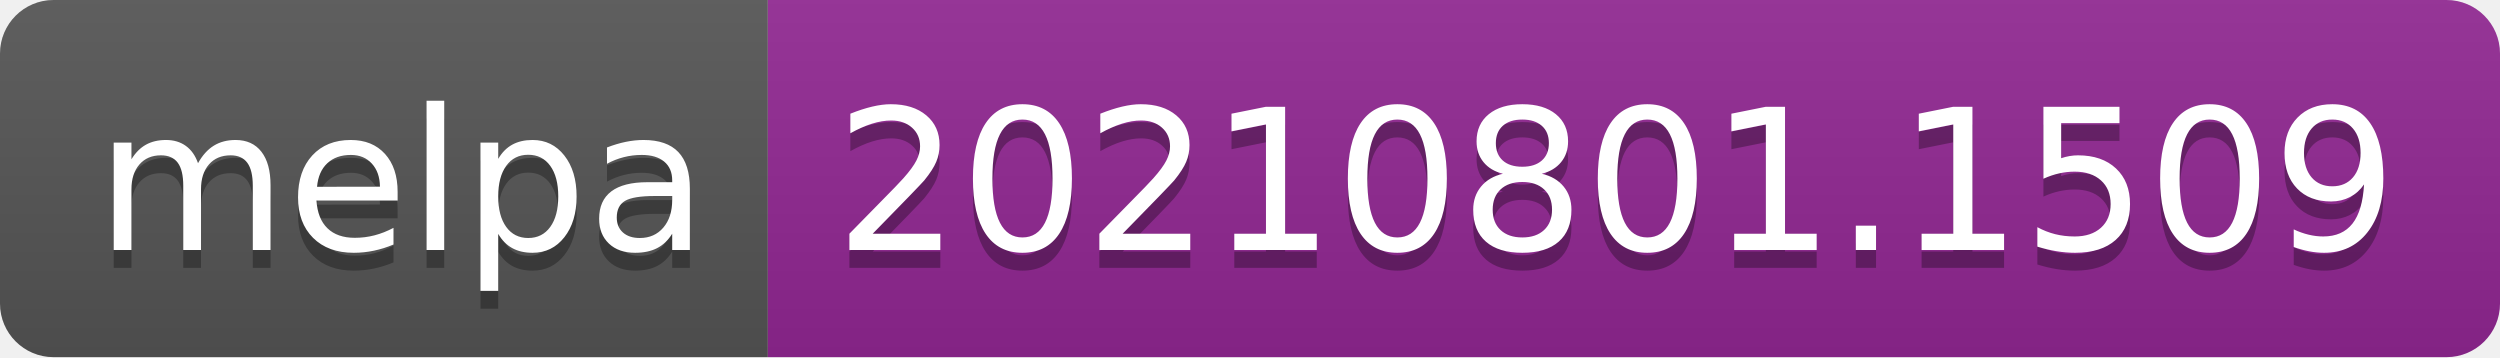
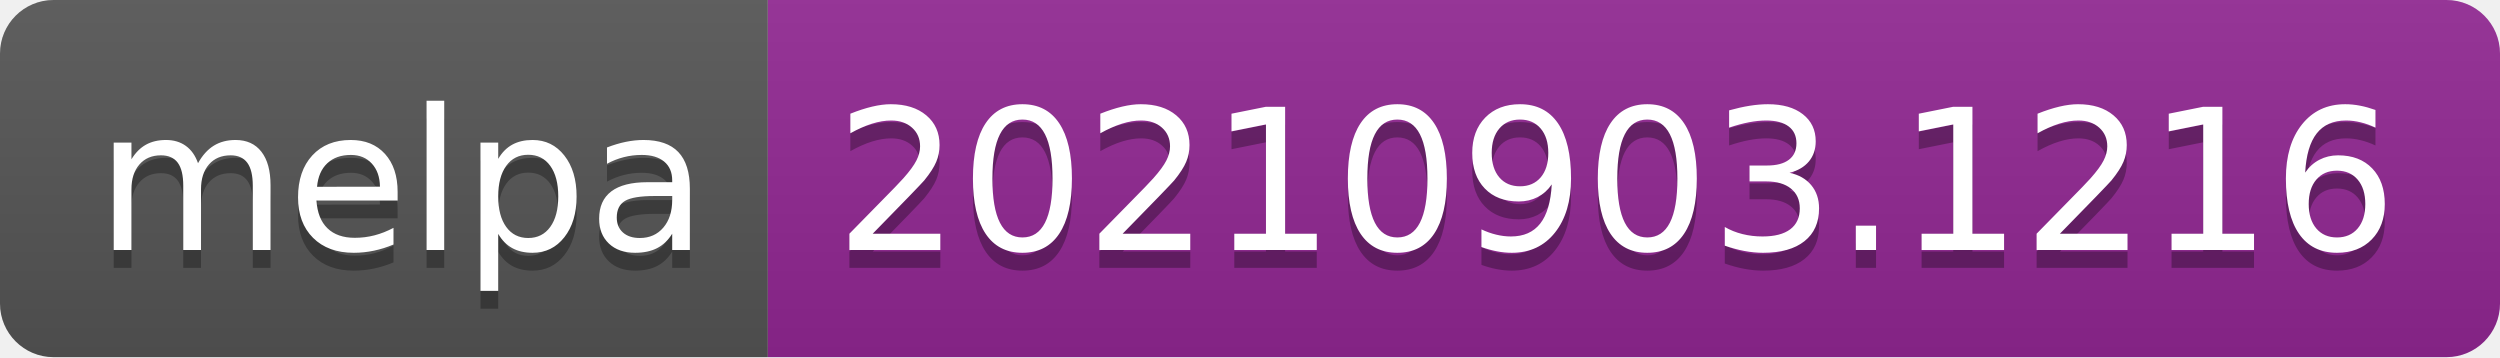
- <svg xmlns="http://www.w3.org/2000/svg" width="140" height="20" role="img" aria-label="melpa: 20210801.1509">
+ <svg xmlns="http://www.w3.org/2000/svg" width="140" height="20" role="img" aria-label="melpa: 20210903.1216">
  <linearGradient id="s" x2="0" y2="100%">
    <stop offset="0" stop-color="#bbb" stop-opacity=".1" />
    <stop offset="1" stop-opacity=".1" />
  </linearGradient>
  <clipPath id="r">
    <rect width="140" height="20" rx="3" fill="#fff" />
  </clipPath>
  <g clip-path="url(#r)">
    <rect width="43" height="20" fill="#555" />
    <rect x="43" width="97" height="20" fill="#922793" />
    <rect width="140" height="20" fill="url(#s)" />
  </g>
  <g fill="#fff" text-anchor="middle" font-family="Verdana,Geneva,DejaVu Sans,sans-serif" text-rendering="geometricPrecision" font-size="110">
    <text aria-hidden="true" x="225" y="150" fill="#010101" fill-opacity=".3" transform="scale(.1)" textLength="330">melpa</text>
    <text x="225" y="140" transform="scale(.1)" fill="#fff" textLength="330">melpa</text>
-     <text aria-hidden="true" x="905" y="150" fill="#010101" fill-opacity=".3" transform="scale(.1)" textLength="870">20210801.1509</text>
-     <text x="905" y="140" transform="scale(.1)" fill="#fff" textLength="870">20210801.1509</text>
+     <text aria-hidden="true" x="905" y="150" fill="#010101" fill-opacity=".3" transform="scale(.1)" textLength="870">20210903.1216</text>
+     <text x="905" y="140" transform="scale(.1)" fill="#fff" textLength="870">20210903.1216</text>
  </g>
</svg>
